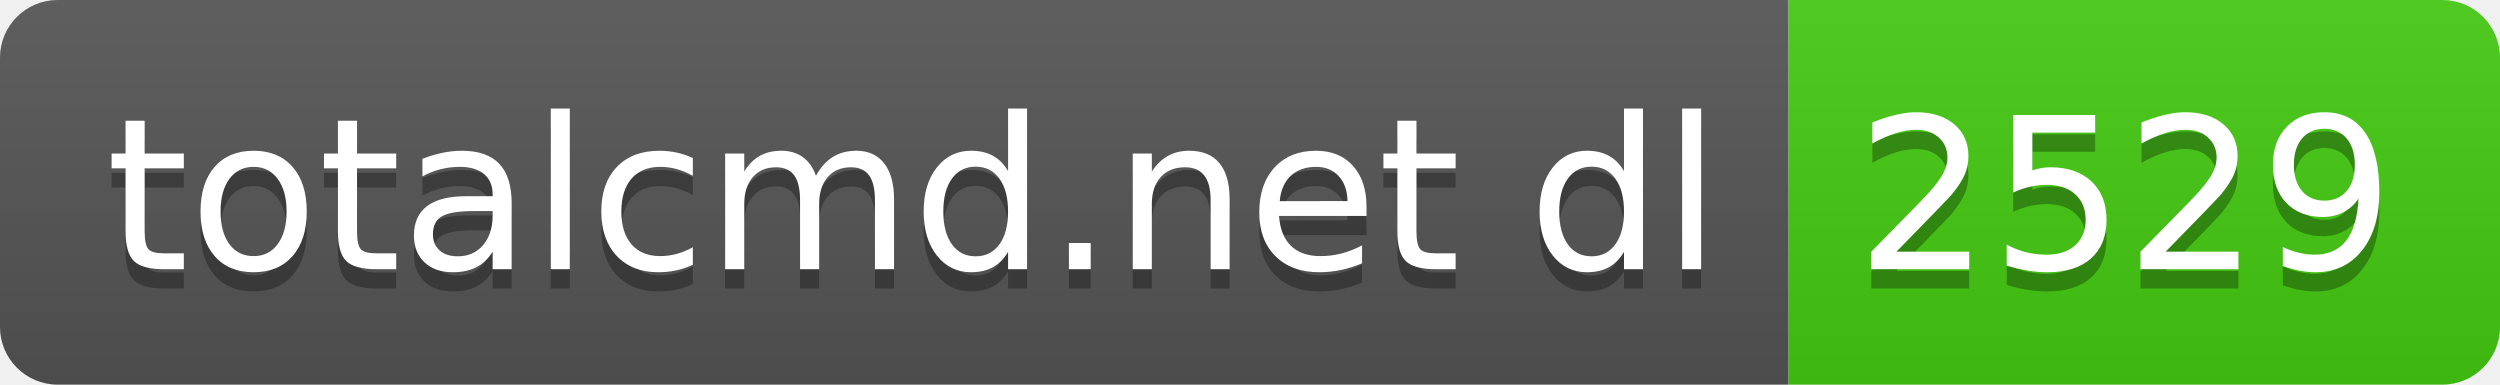
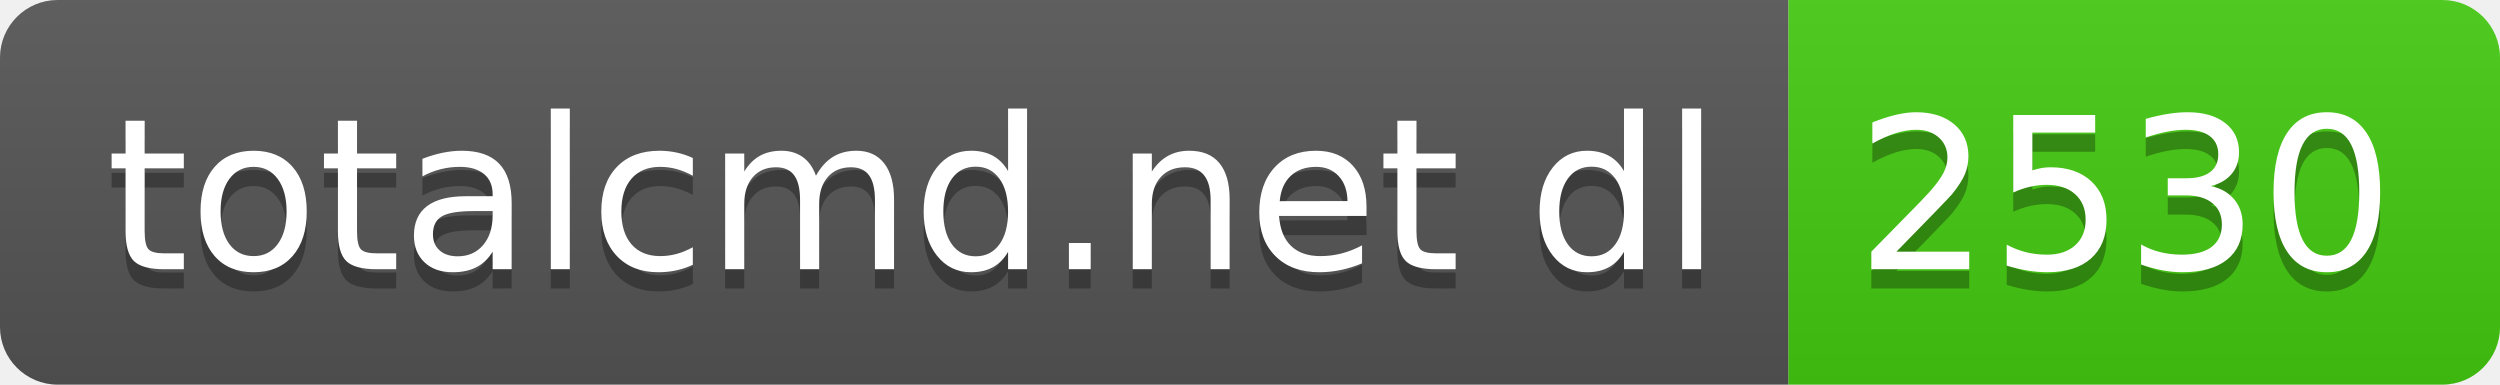
- <svg xmlns="http://www.w3.org/2000/svg" width="130" height="20" role="img" aria-label="totalcmd.net dl: 2529">
+ <svg xmlns="http://www.w3.org/2000/svg" width="130" height="20" role="img" aria-label="totalcmd.net dl: 2530">
  <linearGradient id="s" x2="0" y2="100%">
    <stop offset="0" stop-color="#bbb" stop-opacity=".1" />
    <stop offset="1" stop-opacity=".1" />
  </linearGradient>
  <clipPath id="r">
    <rect width="130" height="20" rx="3" fill="#fff" />
  </clipPath>
  <g clip-path="url(#r)">
    <rect width="93" height="20" fill="#555" />
    <rect x="93" width="37" height="20" fill="#4c1" />
    <rect width="130" height="20" fill="url(#s)" />
  </g>
  <g fill="#fff" text-anchor="middle" font-family="Verdana,Geneva,DejaVu Sans,sans-serif" text-rendering="geometricPrecision" font-size="110">
    <text aria-hidden="true" x="475" y="150" fill="#010101" fill-opacity=".3" transform="scale(.1)" textLength="830">totalcmd.net dl</text>
    <text x="475" y="140" transform="scale(.1)" fill="#fff" textLength="830">totalcmd.net dl</text>
-     <text aria-hidden="true" x="1105" y="150" fill="#010101" fill-opacity=".3" transform="scale(.1)" textLength="270">2529</text>
-     <text x="1105" y="140" transform="scale(.1)" fill="#fff" textLength="270">2529</text>
+     <text aria-hidden="true" x="1105" y="150" fill="#010101" fill-opacity=".3" transform="scale(.1)" textLength="270">2530</text>
+     <text x="1105" y="140" transform="scale(.1)" fill="#fff" textLength="270">2530</text>
  </g>
</svg>
